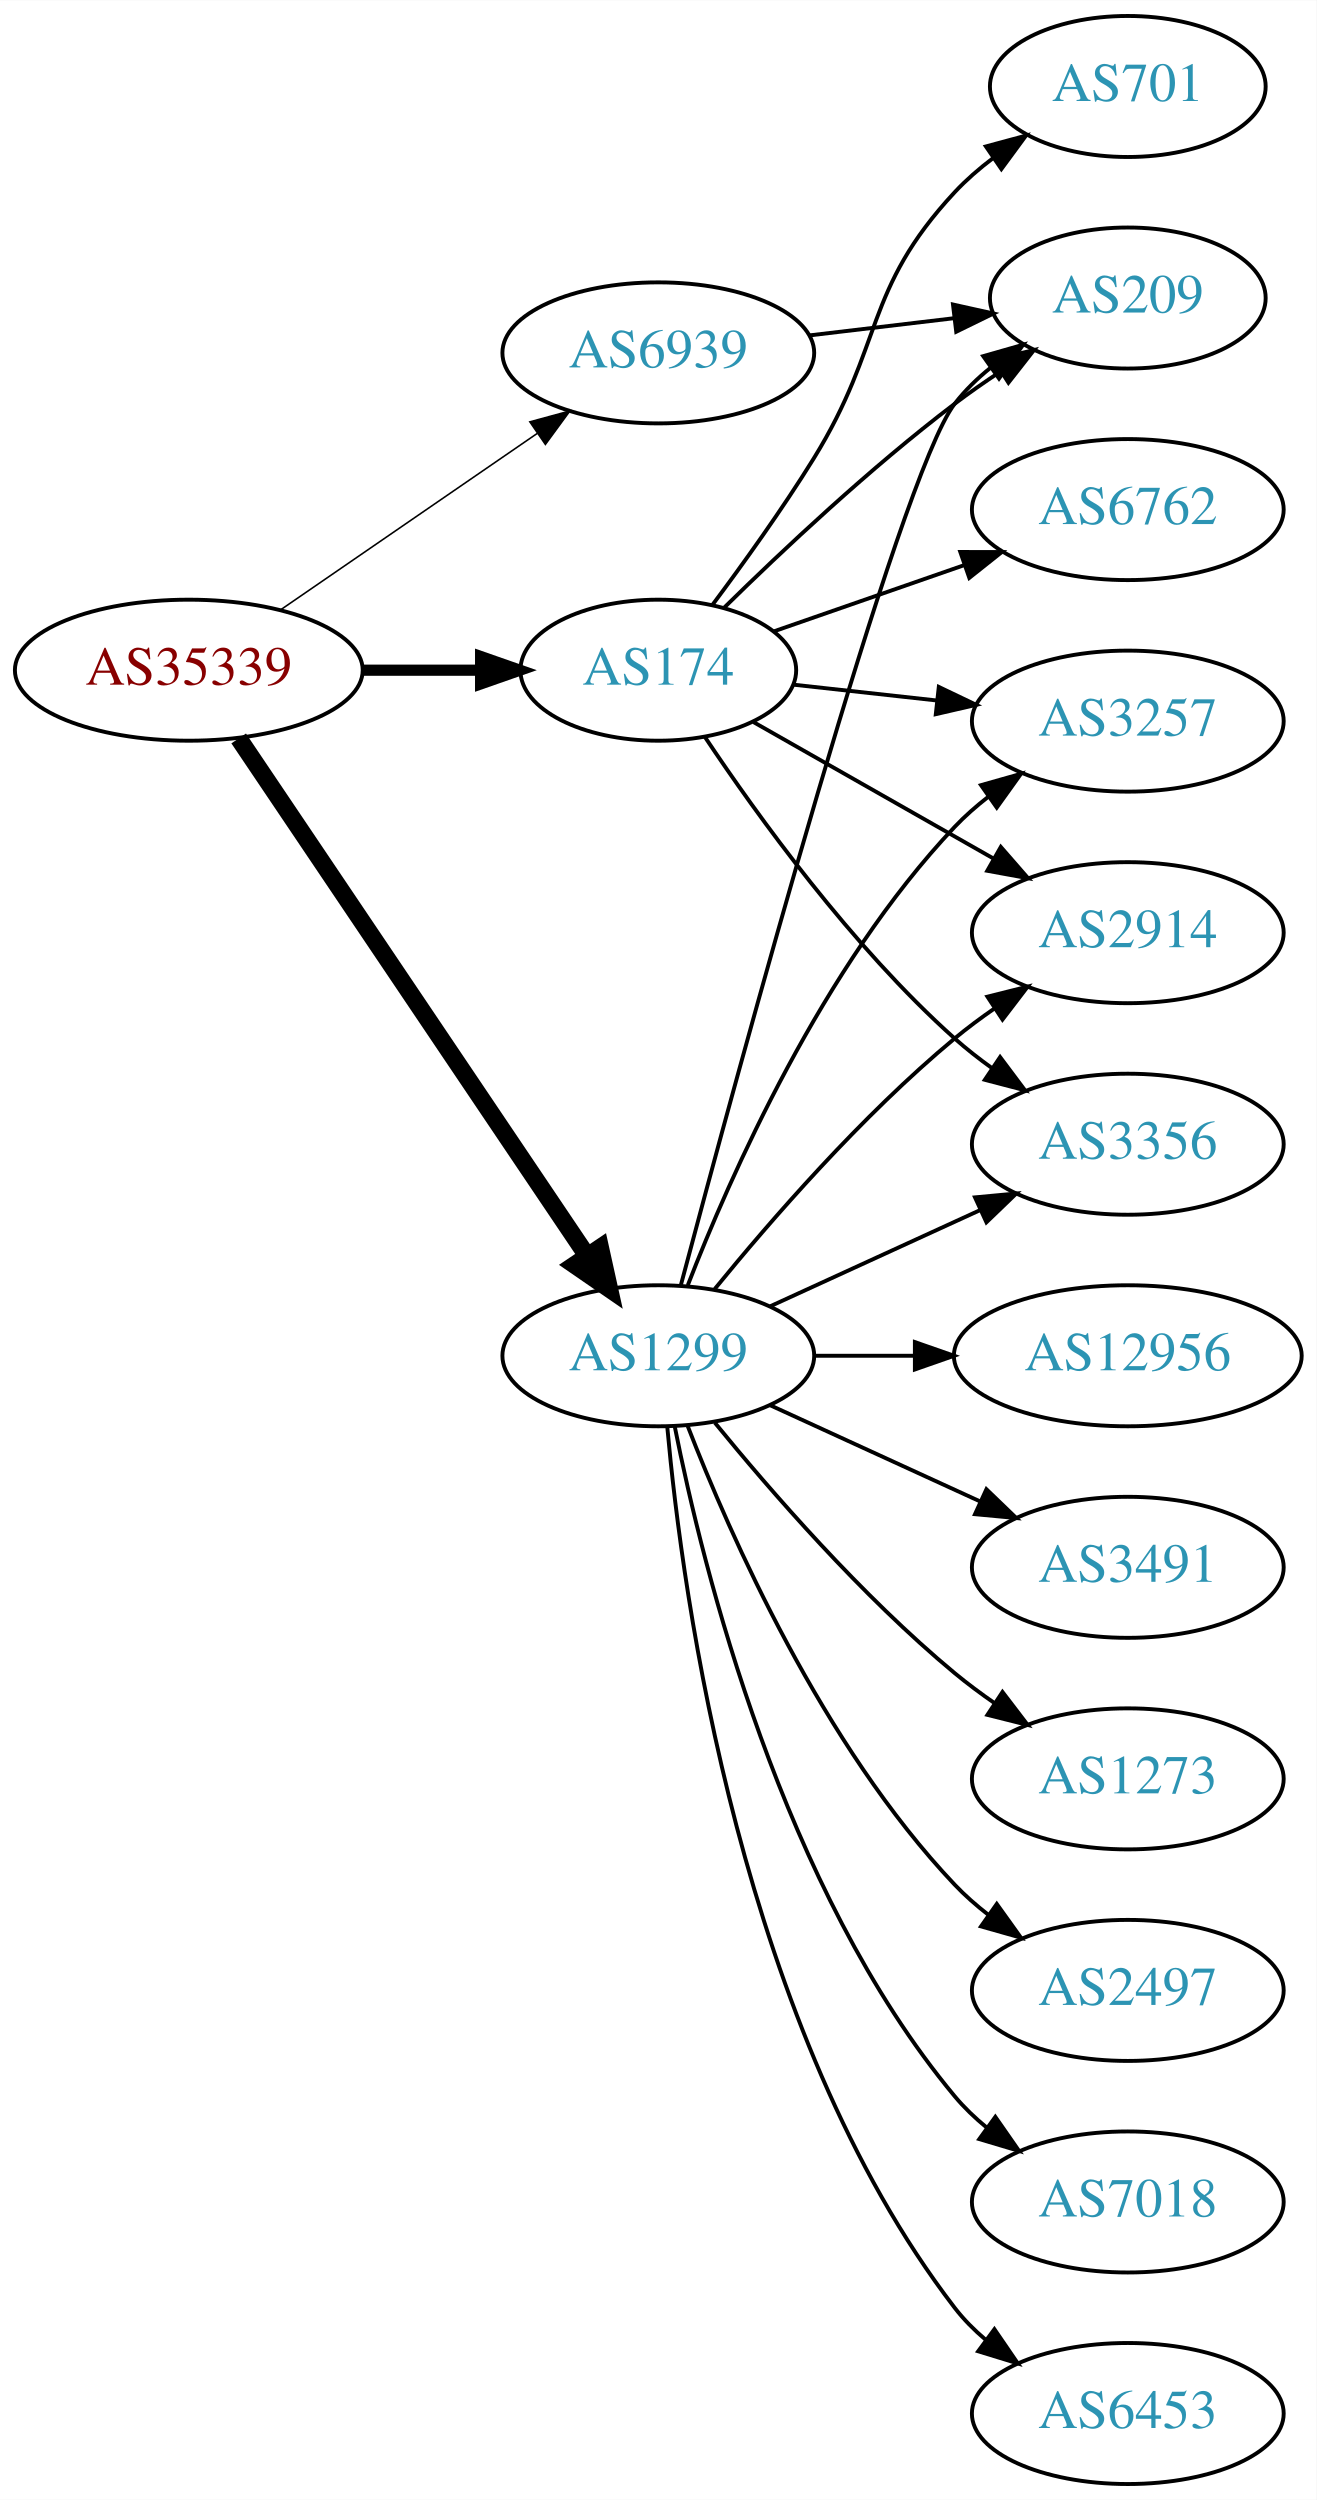
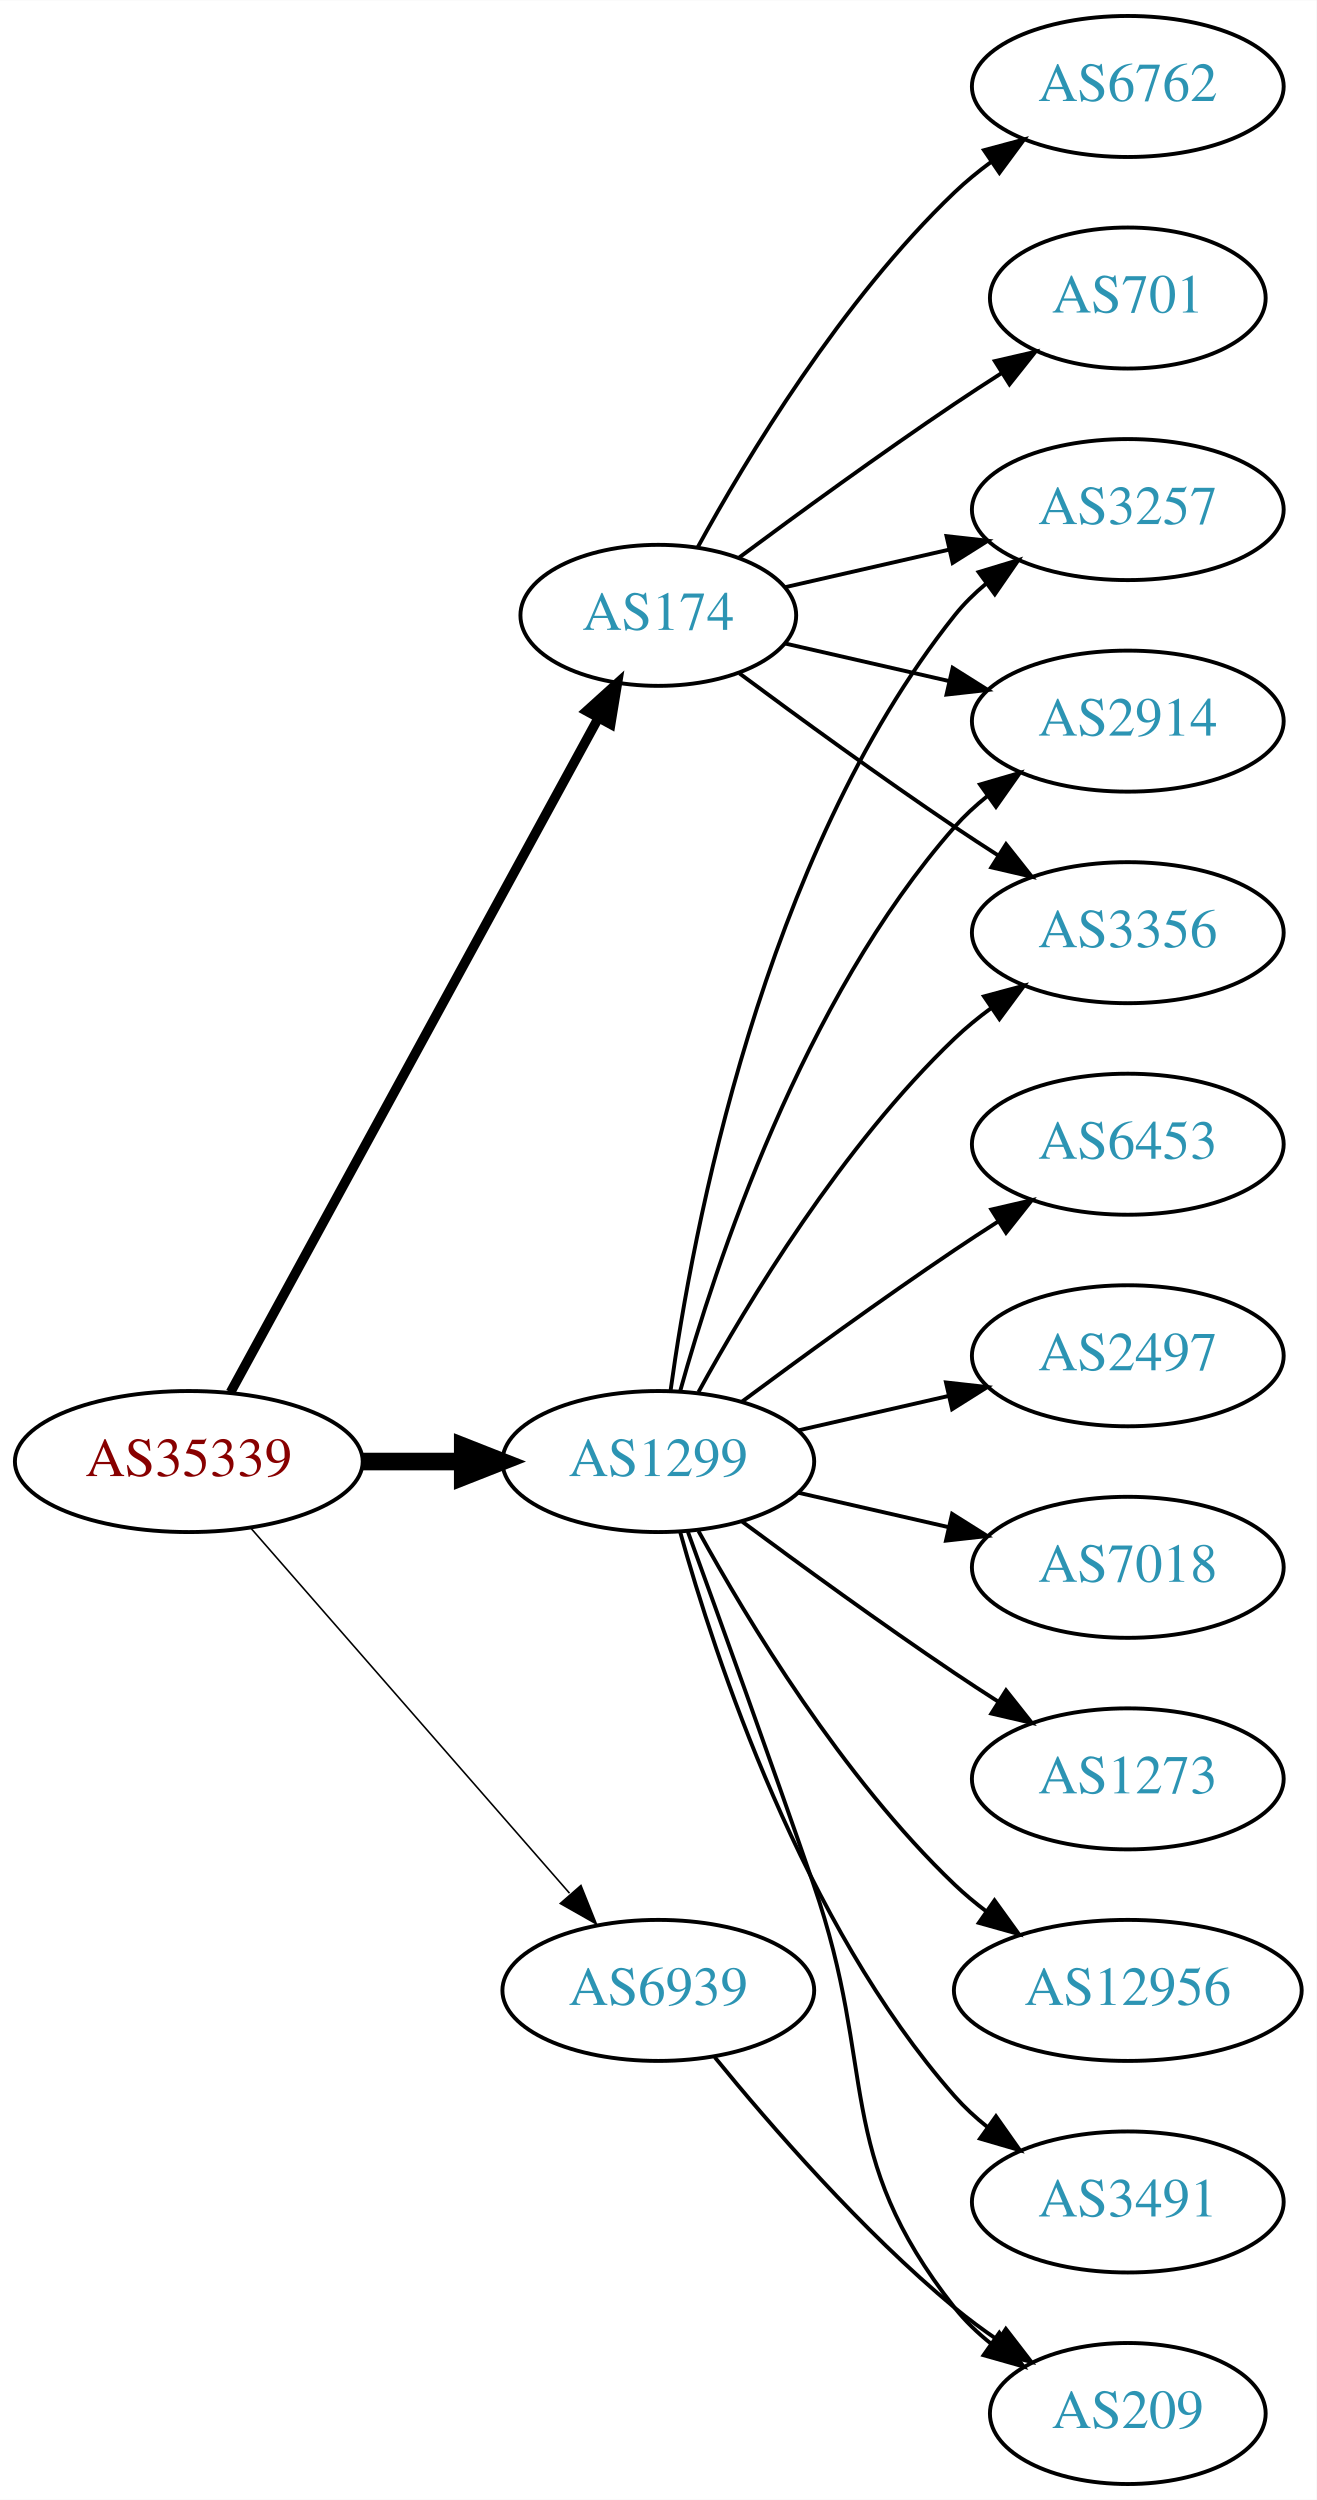
<svg xmlns="http://www.w3.org/2000/svg" xmlns:xlink="http://www.w3.org/1999/xlink" width="336pt" height="638pt" viewBox="0.00 0.00 336.08 638.00">
  <g id="graph0" class="graph" transform="scale(1 1) rotate(0) translate(4 634)">
    <polygon fill="white" stroke="none" points="-4,4 -4,-634 332.077,-634 332.077,4 -4,4" />
    <g id="node1" class="node">
      <g id="a_node1">
        <a xlink:href="/asn/35339" xlink:title="AS35339 ~ AtNOC Clemens Zauner e.U. [AT]">
-           <ellipse fill="#ffffff" stroke="black" cx="44.196" cy="-463" rx="44.393" ry="18" />
-           <text text-anchor="middle" x="44.196" y="-459.3" font-family="Times,serif" font-size="14.00" fill="#880000">AS35339</text>
+           <ellipse fill="#ffffff" stroke="black" cx="44.196" cy="-261" rx="44.393" ry="18" />
+           <text text-anchor="middle" x="44.196" y="-257.3" font-family="Times,serif" font-size="14.00" fill="#880000">AS35339</text>
        </a>
      </g>
    </g>
    <g id="node2" class="node">
      <g id="a_node2">
        <a xlink:href="/asn/174" xlink:title="AS174 ~ Cogent Communications [US]">
-           <ellipse fill="#ffffff" stroke="black" cx="164.039" cy="-463" rx="35.194" ry="18" />
-           <text text-anchor="middle" x="164.039" y="-459.3" font-family="Times,serif" font-size="14.00" fill="#2c94b3">AS174</text>
+           <ellipse fill="#ffffff" stroke="black" cx="164.039" cy="-477" rx="35.194" ry="18" />
+           <text text-anchor="middle" x="164.039" y="-473.3" font-family="Times,serif" font-size="14.00" fill="#2c94b3">AS174</text>
        </a>
      </g>
    </g>
    <g id="edge1" class="edge">
-       <path fill="none" stroke="black" stroke-width="2.864" d="M88.407,-463C98.255,-463 108.735,-463 118.632,-463" />
-       <polygon fill="black" stroke="black" stroke-width="2.864" points="118.684,-466.5 128.684,-463 118.684,-459.5 118.684,-466.5" />
+       <path fill="none" stroke="black" stroke-width="2.455" d="M54.84,-278.676C75.573,-316.679 124.476,-406.316 148.794,-450.89" />
+       <polygon fill="black" stroke="black" stroke-width="2.455" points="145.729,-452.581 153.591,-459.683 151.874,-449.228 145.729,-452.581" />
    </g>
    <g id="node3" class="node">
      <g id="a_node3">
        <a xlink:href="/asn/1299" xlink:title="AS1299 ~ Telia Carrier [EU]">
-           <ellipse fill="#ffffff" stroke="black" cx="164.039" cy="-288" rx="39.794" ry="18" />
-           <text text-anchor="middle" x="164.039" y="-284.3" font-family="Times,serif" font-size="14.00" fill="#2c94b3">AS1299</text>
+           <ellipse fill="#ffffff" stroke="black" cx="164.039" cy="-261" rx="39.794" ry="18" />
+           <text text-anchor="middle" x="164.039" y="-257.3" font-family="Times,serif" font-size="14.00" fill="#2c94b3">AS1299</text>
        </a>
      </g>
    </g>
    <g id="edge2" class="edge">
-       <path fill="none" stroke="black" stroke-width="4.5" d="M56.926,-445.581C77.803,-414.578 121.491,-349.699 145.794,-313.608" />
-       <polygon fill="black" stroke="black" stroke-width="4.5" points="149.21,-315.585 151.53,-305.091 142.678,-311.186 149.21,-315.585" />
+       <path fill="none" stroke="black" stroke-width="4.5" d="M88.407,-261C96.72,-261 105.482,-261 113.965,-261" />
+       <polygon fill="black" stroke="black" stroke-width="4.5" points="114.123,-264.938 124.123,-261 114.123,-257.063 114.123,-264.938" />
    </g>
    <g id="node4" class="node">
      <g id="a_node4">
        <a xlink:href="/asn/6939" xlink:title="AS6939 ~ Hurricane Electric LLC [US]">
-           <ellipse fill="#ffffff" stroke="black" cx="164.039" cy="-544" rx="39.794" ry="18" />
-           <text text-anchor="middle" x="164.039" y="-540.3" font-family="Times,serif" font-size="14.00" fill="#2c94b3">AS6939</text>
+           <ellipse fill="#ffffff" stroke="black" cx="164.039" cy="-126" rx="39.794" ry="18" />
+           <text text-anchor="middle" x="164.039" y="-122.3" font-family="Times,serif" font-size="14.00" fill="#2c94b3">AS6939</text>
        </a>
      </g>
    </g>
    <g id="edge3" class="edge">
-       <path fill="none" stroke="black" stroke-width="0.409" d="M67.639,-478.426C86.22,-491.198 112.781,-509.455 133.161,-523.463" />
-       <polygon fill="black" stroke="black" stroke-width="0.409" points="131.251,-526.398 141.475,-529.178 135.216,-520.629 131.251,-526.398" />
+       <path fill="none" stroke="black" stroke-width="0.409" d="M60.121,-243.902C80.663,-220.369 117.782,-177.845 141.379,-150.813" />
+       <polygon fill="black" stroke="black" stroke-width="0.409" points="144.296,-152.794 148.235,-142.959 139.022,-148.191 144.296,-152.794" />
    </g>
    <g id="node5" class="node">
      <g id="a_node5">
-         <a xlink:href="/asn/701" xlink:title="AS701 ~ UUNET [US]">
-           <ellipse fill="#ffffff" stroke="black" cx="283.881" cy="-612" rx="35.194" ry="18" />
-           <text text-anchor="middle" x="283.881" y="-608.3" font-family="Times,serif" font-size="14.00" fill="#2c94b3">AS701</text>
+         <a xlink:href="/asn/6762" xlink:title="AS6762 ~ TELECOM ITALIA SPARKLE S.p.A. [IT]">
+           <ellipse fill="#ffffff" stroke="black" cx="283.881" cy="-612" rx="39.794" ry="18" />
+           <text text-anchor="middle" x="283.881" y="-608.3" font-family="Times,serif" font-size="14.00" fill="#2c94b3">AS6762</text>
        </a>
      </g>
    </g>
    <g id="edge4" class="edge">
-       <path fill="none" stroke="black" d="M177.821,-479.626C185.654,-490.106 195.679,-504.059 203.685,-517 221.677,-546.081 216.387,-559.968 239.685,-585 242.6,-588.132 245.955,-591.044 249.481,-593.708" />
-       <polygon fill="black" stroke="black" points="247.66,-596.702 257.889,-599.459 251.612,-590.925 247.66,-596.702" />
+       <path fill="none" stroke="black" d="M174.065,-494.321C186.548,-517.1 210.837,-557.453 239.685,-585 242.553,-587.739 245.742,-590.347 249.051,-592.785" />
+       <polygon fill="black" stroke="black" points="247.175,-595.742 257.411,-598.477 251.114,-589.956 247.175,-595.742" />
    </g>
    <g id="node6" class="node">
      <g id="a_node6">
-         <a xlink:href="/asn/209" xlink:title="AS209 ~ CenturyLink Communications, LLC [US]">
-           <ellipse fill="#ffffff" stroke="black" cx="283.881" cy="-558" rx="35.194" ry="18" />
-           <text text-anchor="middle" x="283.881" y="-554.3" font-family="Times,serif" font-size="14.00" fill="#2c94b3">AS209</text>
+         <a xlink:href="/asn/3257" xlink:title="AS3257 ~ GTT [DE]">
+           <ellipse fill="#ffffff" stroke="black" cx="283.881" cy="-504" rx="39.794" ry="18" />
+           <text text-anchor="middle" x="283.881" y="-500.3" font-family="Times,serif" font-size="14.00" fill="#2c94b3">AS3257</text>
        </a>
      </g>
    </g>
    <g id="edge5" class="edge">
-       <path fill="none" stroke="black" d="M180.901,-479.015C195.53,-493.394 218.173,-514.689 239.685,-531 243.352,-533.78 247.312,-536.546 251.296,-539.187" />
-       <polygon fill="black" stroke="black" points="249.64,-542.283 259.948,-544.731 253.416,-536.389 249.64,-542.283" />
+       <path fill="none" stroke="black" d="M196.309,-484.165C209.148,-487.106 224.253,-490.567 238.22,-493.767" />
+       <polygon fill="black" stroke="black" points="237.612,-497.219 248.141,-496.04 239.175,-490.395 237.612,-497.219" />
    </g>
    <g id="node7" class="node">
      <g id="a_node7">
-         <a xlink:href="/asn/6762" xlink:title="AS6762 ~ TELECOM ITALIA SPARKLE S.p.A. [IT]">
-           <ellipse fill="#ffffff" stroke="black" cx="283.881" cy="-504" rx="39.794" ry="18" />
-           <text text-anchor="middle" x="283.881" y="-500.3" font-family="Times,serif" font-size="14.00" fill="#2c94b3">AS6762</text>
+         <a xlink:href="/asn/701" xlink:title="AS701 ~ UUNET [US]">
+           <ellipse fill="#ffffff" stroke="black" cx="283.881" cy="-558" rx="35.194" ry="18" />
+           <text text-anchor="middle" x="283.881" y="-554.3" font-family="Times,serif" font-size="14.00" fill="#2c94b3">AS701</text>
        </a>
      </g>
    </g>
    <g id="edge6" class="edge">
-       <path fill="none" stroke="black" d="M193.565,-472.925C208.119,-477.988 226.079,-484.237 242.069,-489.8" />
-       <polygon fill="black" stroke="black" points="241.127,-493.179 251.722,-493.159 243.427,-486.567 241.127,-493.179" />
+       <path fill="none" stroke="black" d="M184.74,-491.81C199.642,-502.875 220.71,-518.228 239.685,-531 243.502,-533.569 247.552,-536.21 251.583,-538.786" />
+       <polygon fill="black" stroke="black" points="249.952,-541.895 260.277,-544.271 253.687,-535.975 249.952,-541.895" />
    </g>
    <g id="node8" class="node">
      <g id="a_node8">
-         <a xlink:href="/asn/3257" xlink:title="AS3257 ~ GTT [DE]">
+         <a xlink:href="/asn/2914" xlink:title="AS2914 ~ NTT America, Inc. [US]">
          <ellipse fill="#ffffff" stroke="black" cx="283.881" cy="-450" rx="39.794" ry="18" />
-           <text text-anchor="middle" x="283.881" y="-446.3" font-family="Times,serif" font-size="14.00" fill="#2c94b3">AS3257</text>
+           <text text-anchor="middle" x="283.881" y="-446.3" font-family="Times,serif" font-size="14.00" fill="#2c94b3">AS2914</text>
        </a>
      </g>
    </g>
    <g id="edge7" class="edge">
-       <path fill="none" stroke="black" d="M198.492,-459.309C209.869,-458.054 222.814,-456.626 235.09,-455.272" />
-       <polygon fill="black" stroke="black" points="235.639,-458.733 245.195,-454.157 234.872,-451.775 235.639,-458.733" />
+       <path fill="none" stroke="black" d="M196.309,-469.835C209.148,-466.894 224.253,-463.433 238.22,-460.233" />
+       <polygon fill="black" stroke="black" points="239.175,-463.605 248.141,-457.96 237.612,-456.781 239.175,-463.605" />
    </g>
    <g id="node9" class="node">
      <g id="a_node9">
-         <a xlink:href="/asn/2914" xlink:title="AS2914 ~ NTT America, Inc. [US]">
+         <a xlink:href="/asn/3356" xlink:title="AS3356 ~ Level 3 Parent, LLC [US]">
          <ellipse fill="#ffffff" stroke="black" cx="283.881" cy="-396" rx="39.794" ry="18" />
-           <text text-anchor="middle" x="283.881" y="-392.3" font-family="Times,serif" font-size="14.00" fill="#2c94b3">AS2914</text>
+           <text text-anchor="middle" x="283.881" y="-392.3" font-family="Times,serif" font-size="14.00" fill="#2c94b3">AS3356</text>
        </a>
      </g>
    </g>
    <g id="edge8" class="edge">
-       <path fill="none" stroke="black" d="M188.321,-449.763C205.808,-439.82 230.004,-426.063 249.543,-414.955" />
-       <polygon fill="black" stroke="black" points="251.467,-417.887 258.431,-409.902 248.008,-411.801 251.467,-417.887" />
+       <path fill="none" stroke="black" d="M184.74,-462.19C199.642,-451.125 220.71,-435.772 239.685,-423 243.234,-420.611 246.984,-418.161 250.733,-415.758" />
+       <polygon fill="black" stroke="black" points="252.801,-418.591 259.381,-410.288 249.059,-412.675 252.801,-418.591" />
+     </g>
+     <g id="edge12" class="edge">
+       <path fill="none" stroke="black" d="M167.178,-279.17C172.678,-318.974 190.504,-415.233 239.685,-477 242.026,-479.94 244.781,-482.649 247.747,-485.121" />
+       <polygon fill="black" stroke="black" points="245.812,-488.042 255.953,-491.11 249.939,-482.388 245.812,-488.042" />
+     </g>
+     <g id="edge9" class="edge">
+       <path fill="none" stroke="black" d="M169.612,-278.946C178.517,-310.995 200.801,-378.842 239.685,-423 242.169,-425.821 245.019,-428.449 248.044,-430.871" />
+       <polygon fill="black" stroke="black" points="246.162,-433.828 256.334,-436.791 250.23,-428.131 246.162,-433.828" />
+     </g>
+     <g id="edge10" class="edge">
+       <path fill="none" stroke="black" d="M174.28,-278.713C186.825,-301.561 211.002,-341.611 239.685,-369 242.553,-371.739 245.742,-374.347 249.051,-376.785" />
+       <polygon fill="black" stroke="black" points="247.175,-379.742 257.411,-382.477 251.114,-373.956 247.175,-379.742" />
    </g>
    <g id="node10" class="node">
      <g id="a_node10">
-         <a xlink:href="/asn/3356" xlink:title="AS3356 ~ Level 3 Parent, LLC [US]">
+         <a xlink:href="/asn/6453" xlink:title="AS6453 ~ TATA COMMUNICATIONS (AMERICA) INC [US]">
          <ellipse fill="#ffffff" stroke="black" cx="283.881" cy="-342" rx="39.794" ry="18" />
-           <text text-anchor="middle" x="283.881" y="-338.3" font-family="Times,serif" font-size="14.00" fill="#2c94b3">AS3356</text>
-         </a>
-       </g>
-     </g>
-     <g id="edge9" class="edge">
-       <path fill="none" stroke="black" d="M175.943,-445.939C189.303,-425.914 213.421,-392.464 239.685,-369 242.643,-366.358 245.889,-363.813 249.234,-361.412" />
-       <polygon fill="black" stroke="black" points="251.287,-364.249 257.637,-355.768 247.384,-358.438 251.287,-364.249" />
-     </g>
-     <g id="edge10" class="edge">
-       <path fill="none" stroke="black" d="M169.833,-306.174C183.989,-359.431 225.502,-512.539 239.685,-531 242.292,-534.393 245.455,-537.467 248.873,-540.223" />
-       <polygon fill="black" stroke="black" points="246.976,-543.168 257.164,-546.073 251.011,-537.448 246.976,-543.168" />
-     </g>
-     <g id="edge15" class="edge">
-       <path fill="none" stroke="black" d="M171.562,-305.994C182.312,-333.728 205.969,-387.429 239.685,-423 242.271,-425.728 245.188,-428.294 248.257,-430.677" />
-       <polygon fill="black" stroke="black" points="246.411,-433.658 256.605,-436.543 250.435,-427.93 246.411,-433.658" />
-     </g>
-     <g id="edge14" class="edge">
-       <path fill="none" stroke="black" d="M178.458,-305.065C192.572,-322.375 215.987,-349.345 239.685,-369 242.901,-371.668 246.402,-374.27 249.972,-376.741" />
-       <polygon fill="black" stroke="black" points="248.05,-379.666 258.329,-382.236 251.896,-373.817 248.05,-379.666" />
-     </g>
-     <g id="edge13" class="edge">
-       <path fill="none" stroke="black" d="M192.667,-300.661C208.624,-307.973 228.895,-317.261 246.178,-325.181" />
-       <polygon fill="black" stroke="black" points="244.876,-328.435 255.425,-329.419 247.793,-322.071 244.876,-328.435" />
+           <text text-anchor="middle" x="283.881" y="-338.3" font-family="Times,serif" font-size="14.00" fill="#2c94b3">AS6453</text>
+         </a>
+       </g>
+     </g>
+     <g id="edge11" class="edge">
+       <path fill="none" stroke="black" d="M185.369,-276.277C200.231,-287.304 220.976,-302.407 239.685,-315 243.234,-317.389 246.984,-319.839 250.733,-322.242" />
+       <polygon fill="black" stroke="black" points="249.059,-325.325 259.381,-327.712 252.801,-319.409 249.059,-325.325" />
    </g>
    <g id="node11" class="node">
      <g id="a_node11">
-         <a xlink:href="/asn/12956" xlink:title="AS12956 ~ TELXIUS [ES]">
-           <ellipse fill="#ffffff" stroke="black" cx="283.881" cy="-288" rx="44.393" ry="18" />
-           <text text-anchor="middle" x="283.881" y="-284.3" font-family="Times,serif" font-size="14.00" fill="#2c94b3">AS12956</text>
-         </a>
-       </g>
-     </g>
-     <g id="edge11" class="edge">
-       <path fill="none" stroke="black" d="M203.951,-288C212.054,-288 220.729,-288 229.255,-288" />
-       <polygon fill="black" stroke="black" points="229.533,-291.5 239.533,-288 229.533,-284.5 229.533,-291.5" />
+         <a xlink:href="/asn/2497" xlink:title="AS2497 ~ Internet Initiative Japan Inc. [JP]">
+           <ellipse fill="#ffffff" stroke="black" cx="283.881" cy="-288" rx="39.794" ry="18" />
+           <text text-anchor="middle" x="283.881" y="-284.3" font-family="Times,serif" font-size="14.00" fill="#2c94b3">AS2497</text>
+         </a>
+       </g>
+     </g>
+     <g id="edge13" class="edge">
+       <path fill="none" stroke="black" d="M199.758,-268.955C211.758,-271.704 225.379,-274.825 238.071,-277.733" />
+       <polygon fill="black" stroke="black" points="237.474,-281.187 248.003,-280.009 239.037,-274.364 237.474,-281.187" />
    </g>
    <g id="node12" class="node">
      <g id="a_node12">
-         <a xlink:href="/asn/3491" xlink:title="AS3491 ~ PCCW Global, Inc. [US]">
+         <a xlink:href="/asn/7018" xlink:title="AS7018 ~ AT&amp;T Services, Inc. [US]">
          <ellipse fill="#ffffff" stroke="black" cx="283.881" cy="-234" rx="39.794" ry="18" />
-           <text text-anchor="middle" x="283.881" y="-230.3" font-family="Times,serif" font-size="14.00" fill="#2c94b3">AS3491</text>
-         </a>
-       </g>
-     </g>
-     <g id="edge12" class="edge">
-       <path fill="none" stroke="black" d="M192.667,-275.339C208.624,-268.027 228.895,-258.739 246.178,-250.819" />
-       <polygon fill="black" stroke="black" points="247.793,-253.929 255.425,-246.581 244.876,-247.565 247.793,-253.929" />
+           <text text-anchor="middle" x="283.881" y="-230.3" font-family="Times,serif" font-size="14.00" fill="#2c94b3">AS7018</text>
+         </a>
+       </g>
+     </g>
+     <g id="edge14" class="edge">
+       <path fill="none" stroke="black" d="M199.758,-253.045C211.758,-250.296 225.379,-247.175 238.071,-244.267" />
+       <polygon fill="black" stroke="black" points="239.037,-247.636 248.003,-241.991 237.474,-240.813 239.037,-247.636" />
    </g>
    <g id="node13" class="node">
      <g id="a_node13">
        <a xlink:href="/asn/1273" xlink:title="AS1273 ~ Vodafone Group PLC [EU]">
          <ellipse fill="#ffffff" stroke="black" cx="283.881" cy="-180" rx="39.794" ry="18" />
          <text text-anchor="middle" x="283.881" y="-176.3" font-family="Times,serif" font-size="14.00" fill="#2c94b3">AS1273</text>
        </a>
      </g>
    </g>
-     <g id="edge16" class="edge">
-       <path fill="none" stroke="black" d="M178.458,-270.935C192.572,-253.625 215.987,-226.655 239.685,-207 242.901,-204.332 246.402,-201.73 249.972,-199.259" />
-       <polygon fill="black" stroke="black" points="251.896,-202.183 258.329,-193.764 248.05,-196.334 251.896,-202.183" />
+     <g id="edge15" class="edge">
+       <path fill="none" stroke="black" d="M185.369,-245.723C200.231,-234.696 220.976,-219.593 239.685,-207 243.234,-204.611 246.984,-202.161 250.733,-199.758" />
+       <polygon fill="black" stroke="black" points="252.801,-202.591 259.381,-194.288 249.059,-196.675 252.801,-202.591" />
    </g>
    <g id="node14" class="node">
      <g id="a_node14">
-         <a xlink:href="/asn/2497" xlink:title="AS2497 ~ Internet Initiative Japan Inc. [JP]">
-           <ellipse fill="#ffffff" stroke="black" cx="283.881" cy="-126" rx="39.794" ry="18" />
-           <text text-anchor="middle" x="283.881" y="-122.3" font-family="Times,serif" font-size="14.00" fill="#2c94b3">AS2497</text>
-         </a>
-       </g>
-     </g>
-     <g id="edge17" class="edge">
-       <path fill="none" stroke="black" d="M171.562,-270.006C182.312,-242.272 205.969,-188.571 239.685,-153 242.271,-150.272 245.188,-147.706 248.257,-145.323" />
-       <polygon fill="black" stroke="black" points="250.435,-148.07 256.605,-139.457 246.411,-142.342 250.435,-148.07" />
+         <a xlink:href="/asn/12956" xlink:title="AS12956 ~ TELXIUS [ES]">
+           <ellipse fill="#ffffff" stroke="black" cx="283.881" cy="-126" rx="44.393" ry="18" />
+           <text text-anchor="middle" x="283.881" y="-122.3" font-family="Times,serif" font-size="14.00" fill="#2c94b3">AS12956</text>
+         </a>
+       </g>
+     </g>
+     <g id="edge16" class="edge">
+       <path fill="none" stroke="black" d="M174.28,-243.287C186.825,-220.439 211.002,-180.389 239.685,-153 242.192,-150.607 244.943,-148.313 247.805,-146.145" />
+       <polygon fill="black" stroke="black" points="249.857,-148.982 256.056,-140.39 245.852,-143.241 249.857,-148.982" />
    </g>
    <g id="node15" class="node">
      <g id="a_node15">
-         <a xlink:href="/asn/7018" xlink:title="AS7018 ~ AT&amp;T Services, Inc. [US]">
+         <a xlink:href="/asn/3491" xlink:title="AS3491 ~ PCCW Global, Inc. [US]">
          <ellipse fill="#ffffff" stroke="black" cx="283.881" cy="-72" rx="39.794" ry="18" />
-           <text text-anchor="middle" x="283.881" y="-68.3" font-family="Times,serif" font-size="14.00" fill="#2c94b3">AS7018</text>
-         </a>
-       </g>
-     </g>
-     <g id="edge18" class="edge">
-       <path fill="none" stroke="black" d="M168.237,-269.927C175.401,-233.859 195.675,-151.875 239.685,-99 242.09,-96.111 244.886,-93.437 247.879,-90.987" />
-       <polygon fill="black" stroke="black" points="250.069,-93.722 256.122,-85.027 245.967,-88.05 250.069,-93.722" />
+           <text text-anchor="middle" x="283.881" y="-68.3" font-family="Times,serif" font-size="14.00" fill="#2c94b3">AS3491</text>
+         </a>
+       </g>
+     </g>
+     <g id="edge17" class="edge">
+       <path fill="none" stroke="black" d="M169.612,-243.054C178.517,-211.005 200.801,-143.158 239.685,-99 242.169,-96.179 245.019,-93.551 248.044,-91.129" />
+       <polygon fill="black" stroke="black" points="250.23,-93.869 256.334,-85.209 246.162,-88.172 250.23,-93.869" />
    </g>
    <g id="node16" class="node">
      <g id="a_node16">
-         <a xlink:href="/asn/6453" xlink:title="AS6453 ~ TATA COMMUNICATIONS (AMERICA) INC [US]">
-           <ellipse fill="#ffffff" stroke="black" cx="283.881" cy="-18" rx="39.794" ry="18" />
-           <text text-anchor="middle" x="283.881" y="-14.3" font-family="Times,serif" font-size="14.00" fill="#2c94b3">AS6453</text>
-         </a>
-       </g>
+         <a xlink:href="/asn/209" xlink:title="AS209 ~ CenturyLink Communications, LLC [US]">
+           <ellipse fill="#ffffff" stroke="black" cx="283.881" cy="-18" rx="35.194" ry="18" />
+           <text text-anchor="middle" x="283.881" y="-14.3" font-family="Times,serif" font-size="14.00" fill="#2c94b3">AS209</text>
+         </a>
+       </g>
+     </g>
+     <g id="edge18" class="edge">
+       <path fill="none" stroke="black" d="M171.587,-243.079C179.372,-221.688 192.694,-184.81 203.685,-153 220.21,-105.178 208.386,-84.754 239.685,-45 242.332,-41.639 245.52,-38.584 248.952,-35.839" />
+       <polygon fill="black" stroke="black" points="251.09,-38.614 257.259,-30 247.065,-32.887 251.09,-38.614" />
    </g>
    <g id="edge19" class="edge">
-       <path fill="none" stroke="black" d="M166.323,-269.883C170.221,-226.668 185.238,-115.869 239.685,-45 241.975,-42.02 244.695,-39.284 247.639,-36.795" />
-       <polygon fill="black" stroke="black" points="249.833,-39.527 255.816,-30.782 245.686,-33.888 249.833,-39.527" />
-     </g>
-     <g id="edge20" class="edge">
-       <path fill="none" stroke="black" d="M202.649,-548.468C214.319,-549.855 227.277,-551.394 239.317,-552.824" />
-       <polygon fill="black" stroke="black" points="239.261,-556.342 249.604,-554.047 240.087,-549.391 239.261,-556.342" />
+       <path fill="none" stroke="black" d="M178.458,-108.935C192.572,-91.625 215.987,-64.655 239.685,-45 243.148,-42.128 246.941,-39.331 250.795,-36.692" />
+       <polygon fill="black" stroke="black" points="252.757,-39.592 259.228,-31.203 248.938,-33.725 252.757,-39.592" />
    </g>
  </g>
</svg>
